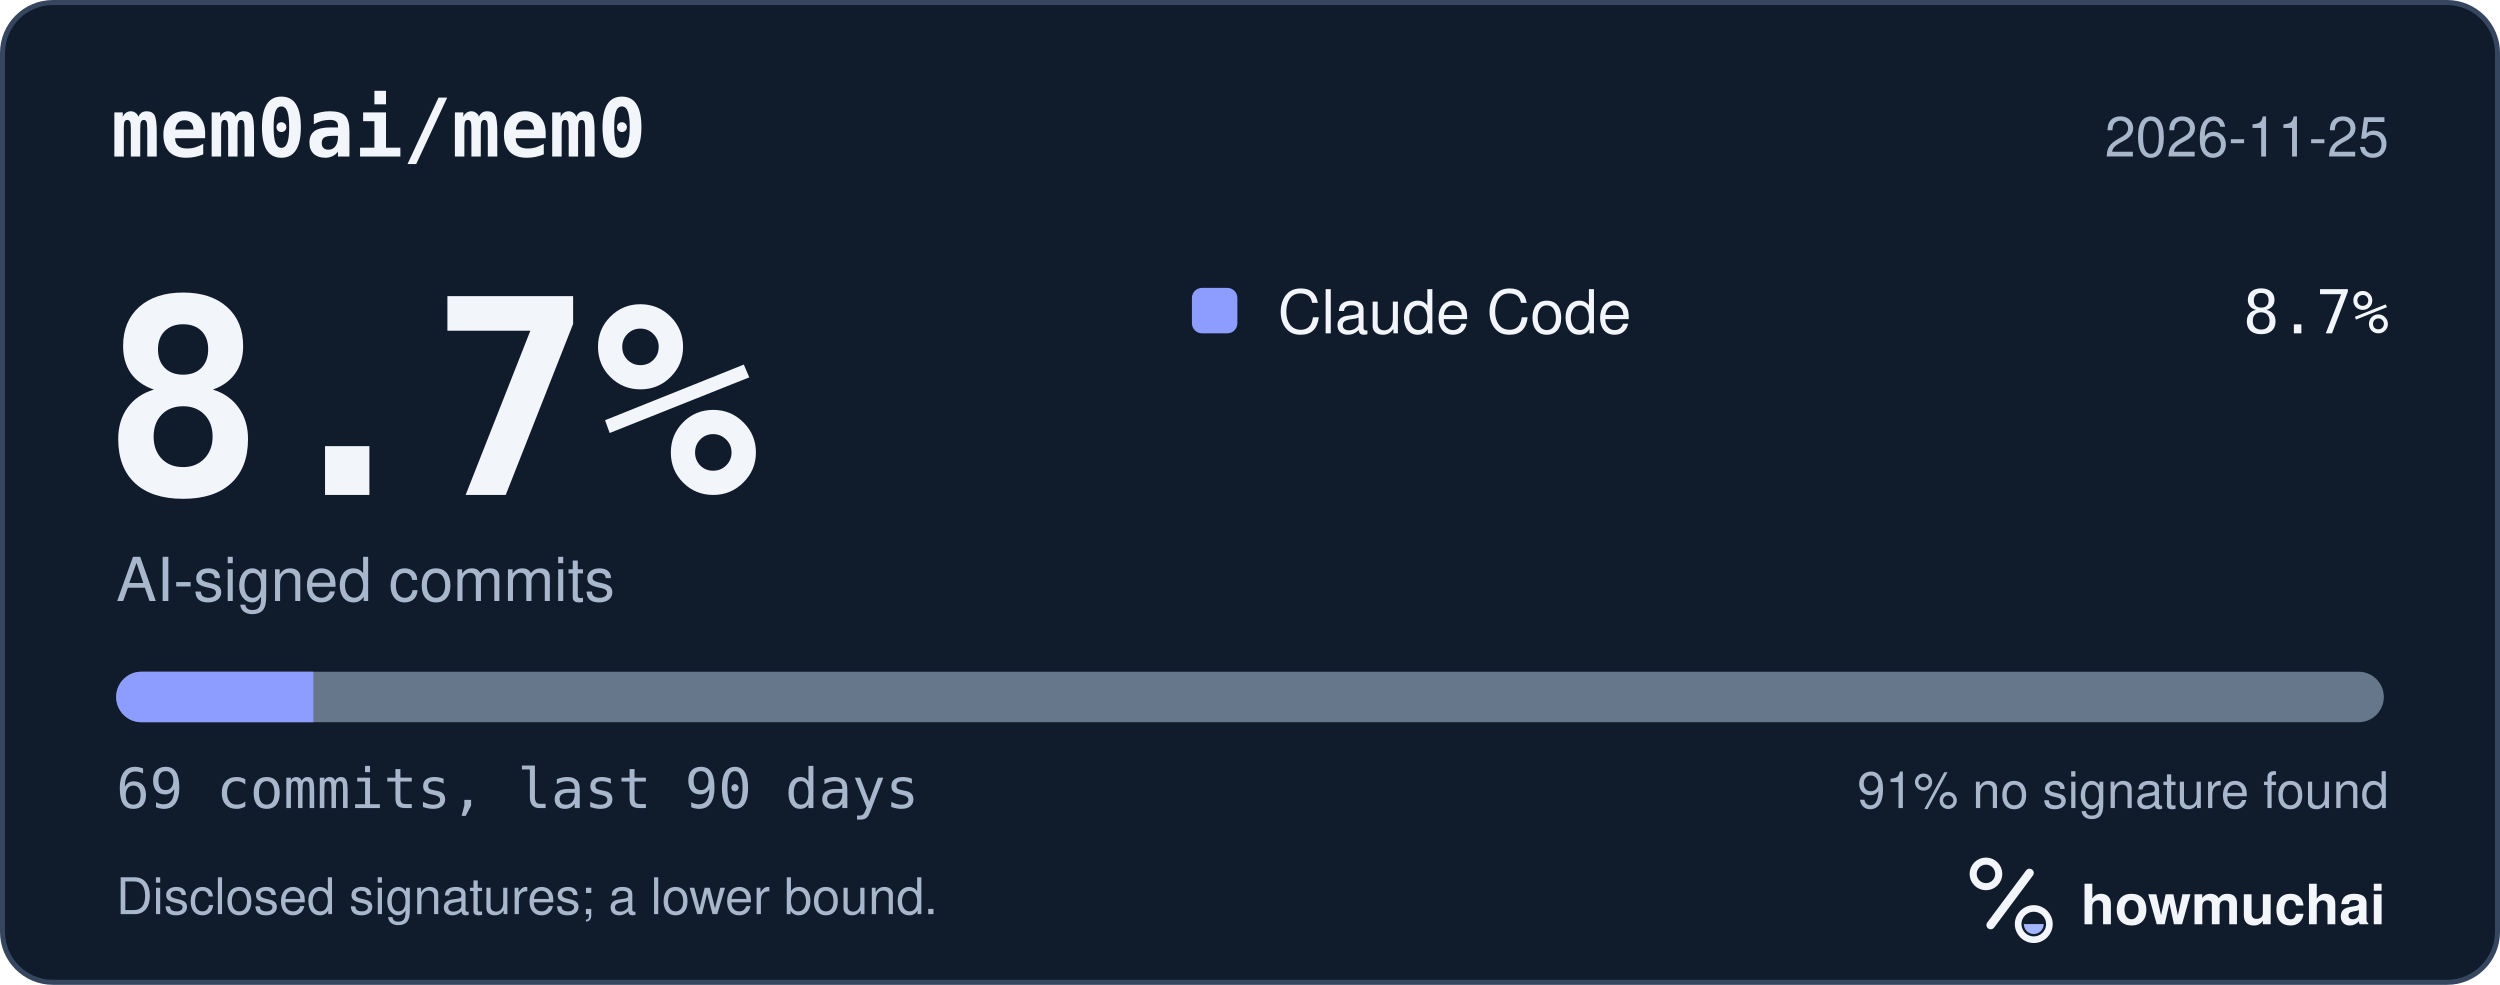
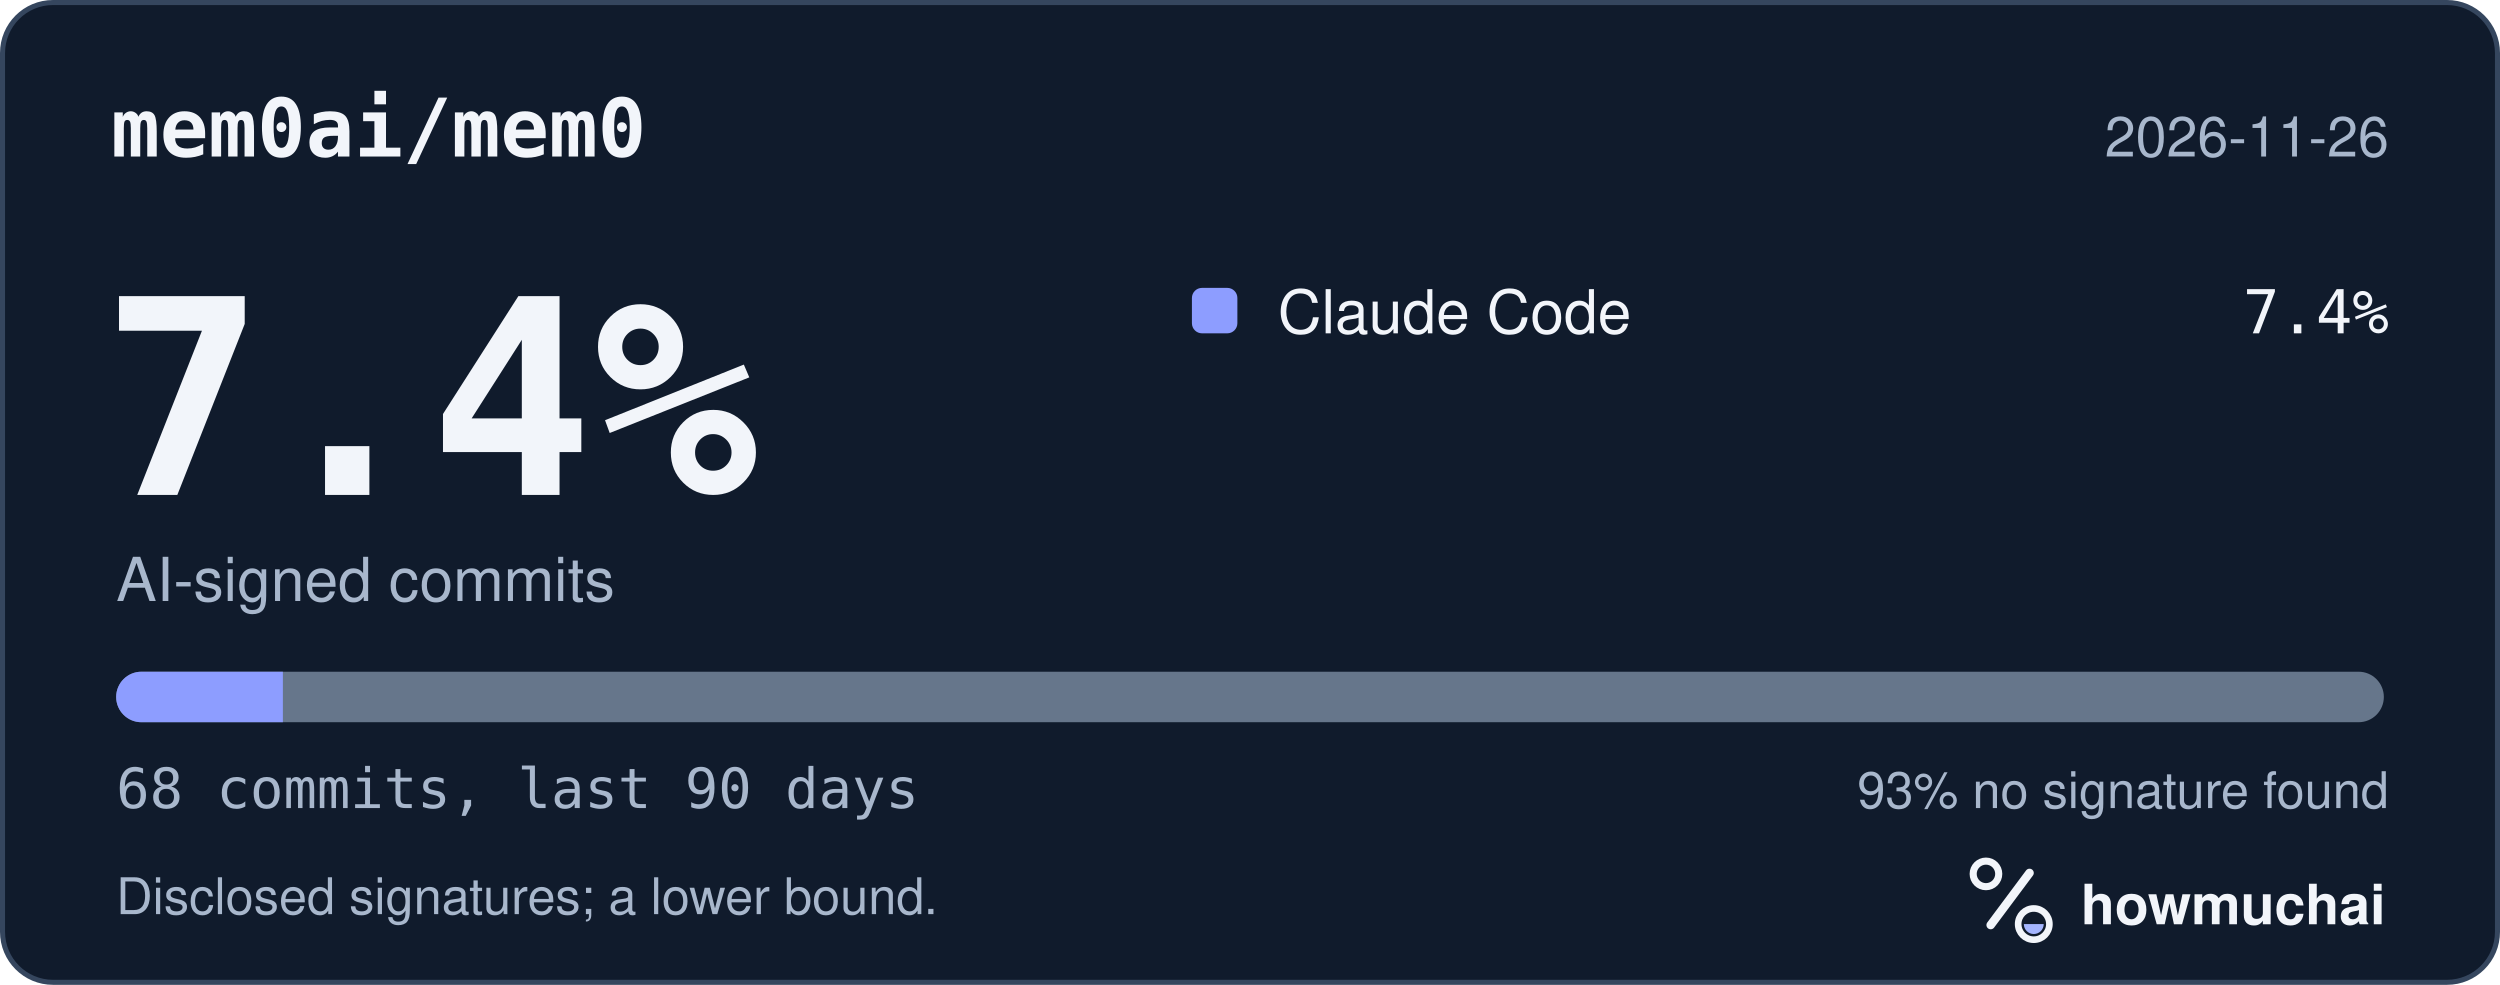
<svg xmlns="http://www.w3.org/2000/svg" width="495" height="195" viewBox="0 0 495 195" role="img" aria-labelledby="hm-t hm-d">
  <rect x="0.5" y="0.5" width="494" height="194" rx="10" fill="#101B2C" stroke="#35465E" />
  <text x="22" y="31" fill="#F2F5FA" font-family="ui-monospace, SF Mono, Menlo, Consolas, IBM Plex Mono, monospace" font-size="16" font-weight="600">mem0ai/mem0</text>
-   <text x="473" y="31" fill="#A8B7CC" font-family="-apple-system, BlinkMacSystemFont, Segoe UI, Helvetica, Arial, Fira Sans, sans-serif" font-size="11" text-anchor="end">2026-11-25</text>
-   <text x="20" y="98" fill="#F2F5FA" font-family="ui-monospace, SF Mono, Menlo, Consolas, IBM Plex Mono, monospace" font-size="54" font-weight="700">8.7%</text>
+   <text x="473" y="31" fill="#A8B7CC" font-family="-apple-system, BlinkMacSystemFont, Segoe UI, Helvetica, Arial, Fira Sans, sans-serif" font-size="11" text-anchor="end">2026-11-26</text>
+   <text x="20" y="98" fill="#F2F5FA" font-family="ui-monospace, SF Mono, Menlo, Consolas, IBM Plex Mono, monospace" font-size="54" font-weight="700">7.4%</text>
  <text x="23" y="119" fill="#A8B7CC" font-family="-apple-system, BlinkMacSystemFont, Segoe UI, Helvetica, Arial, Fira Sans, sans-serif" font-size="12">AI-signed commits</text>
  <rect x="236" y="57" width="9" height="9" rx="2" fill="#8D9DFF" />
  <text x="253" y="66" fill="#F2F5FA" font-family="-apple-system, BlinkMacSystemFont, Segoe UI, Helvetica, Arial, Fira Sans, sans-serif" font-size="12">Claude Code</text>
-   <text x="473" y="66" fill="#F2F5FA" font-family="ui-monospace, SF Mono, Menlo, Consolas, IBM Plex Mono, monospace" font-size="12" text-anchor="end">8.7%</text>
+   <text x="473" y="66" fill="#F2F5FA" font-family="ui-monospace, SF Mono, Menlo, Consolas, IBM Plex Mono, monospace" font-size="12" text-anchor="end">7.4%</text>
  <defs>
    <clipPath id="hm-bar">
      <rect x="23" y="133" width="449" height="10" rx="5" />
    </clipPath>
  </defs>
  <rect x="23" y="133" width="449" height="10" rx="5" fill="#66768B" />
  <g clip-path="url(#hm-bar)">
-     <rect x="23.00" y="133" width="39.04" height="10" fill="#8D9DFF" />
+     <rect x="23.00" y="133" width="33.01" height="10" fill="#8D9DFF" />
  </g>
-   <text x="23" y="160" fill="#A8B7CC" font-family="ui-monospace, SF Mono, Menlo, Consolas, IBM Plex Mono, monospace" font-size="11">69 commits, last 90 days</text>
-   <text x="473" y="160" fill="#A8B7CC" font-family="-apple-system, BlinkMacSystemFont, Segoe UI, Helvetica, Arial, Fira Sans, sans-serif" font-size="10" text-anchor="end">91% no signature found</text>
+   <text x="23" y="160" fill="#A8B7CC" font-family="ui-monospace, SF Mono, Menlo, Consolas, IBM Plex Mono, monospace" font-size="11">68 commits, last 90 days</text>
+   <text x="473" y="160" fill="#A8B7CC" font-family="-apple-system, BlinkMacSystemFont, Segoe UI, Helvetica, Arial, Fira Sans, sans-serif" font-size="10" text-anchor="end">93% no signature found</text>
  <text x="23" y="181" fill="#A8B7CC" font-family="-apple-system, BlinkMacSystemFont, Segoe UI, Helvetica, Arial, Fira Sans, sans-serif" font-size="10">Disclosed signatures; a lower bound.</text>
  <g transform="translate(386 166) scale(0.046875)">
    <circle cx="154" cy="150" r="54" fill="none" stroke="#F2F5FA" stroke-width="30" />
    <path d="M174 366 338 146" fill="none" stroke="#F2F5FA" stroke-width="36" stroke-linecap="round" />
    <circle cx="356" cy="362" r="66" fill="none" stroke="#F2F5FA" stroke-width="28" />
    <path d="M314 362a42 42 0 0 0 84 0Z" fill="#A4B5FF" />
  </g>
  <text x="412" y="183" fill="#F2F5FA" font-family="-apple-system, BlinkMacSystemFont, Segoe UI, Helvetica, Arial, Fira Sans, sans-serif" font-size="11" font-weight="650">howmuchai</text>
</svg>
